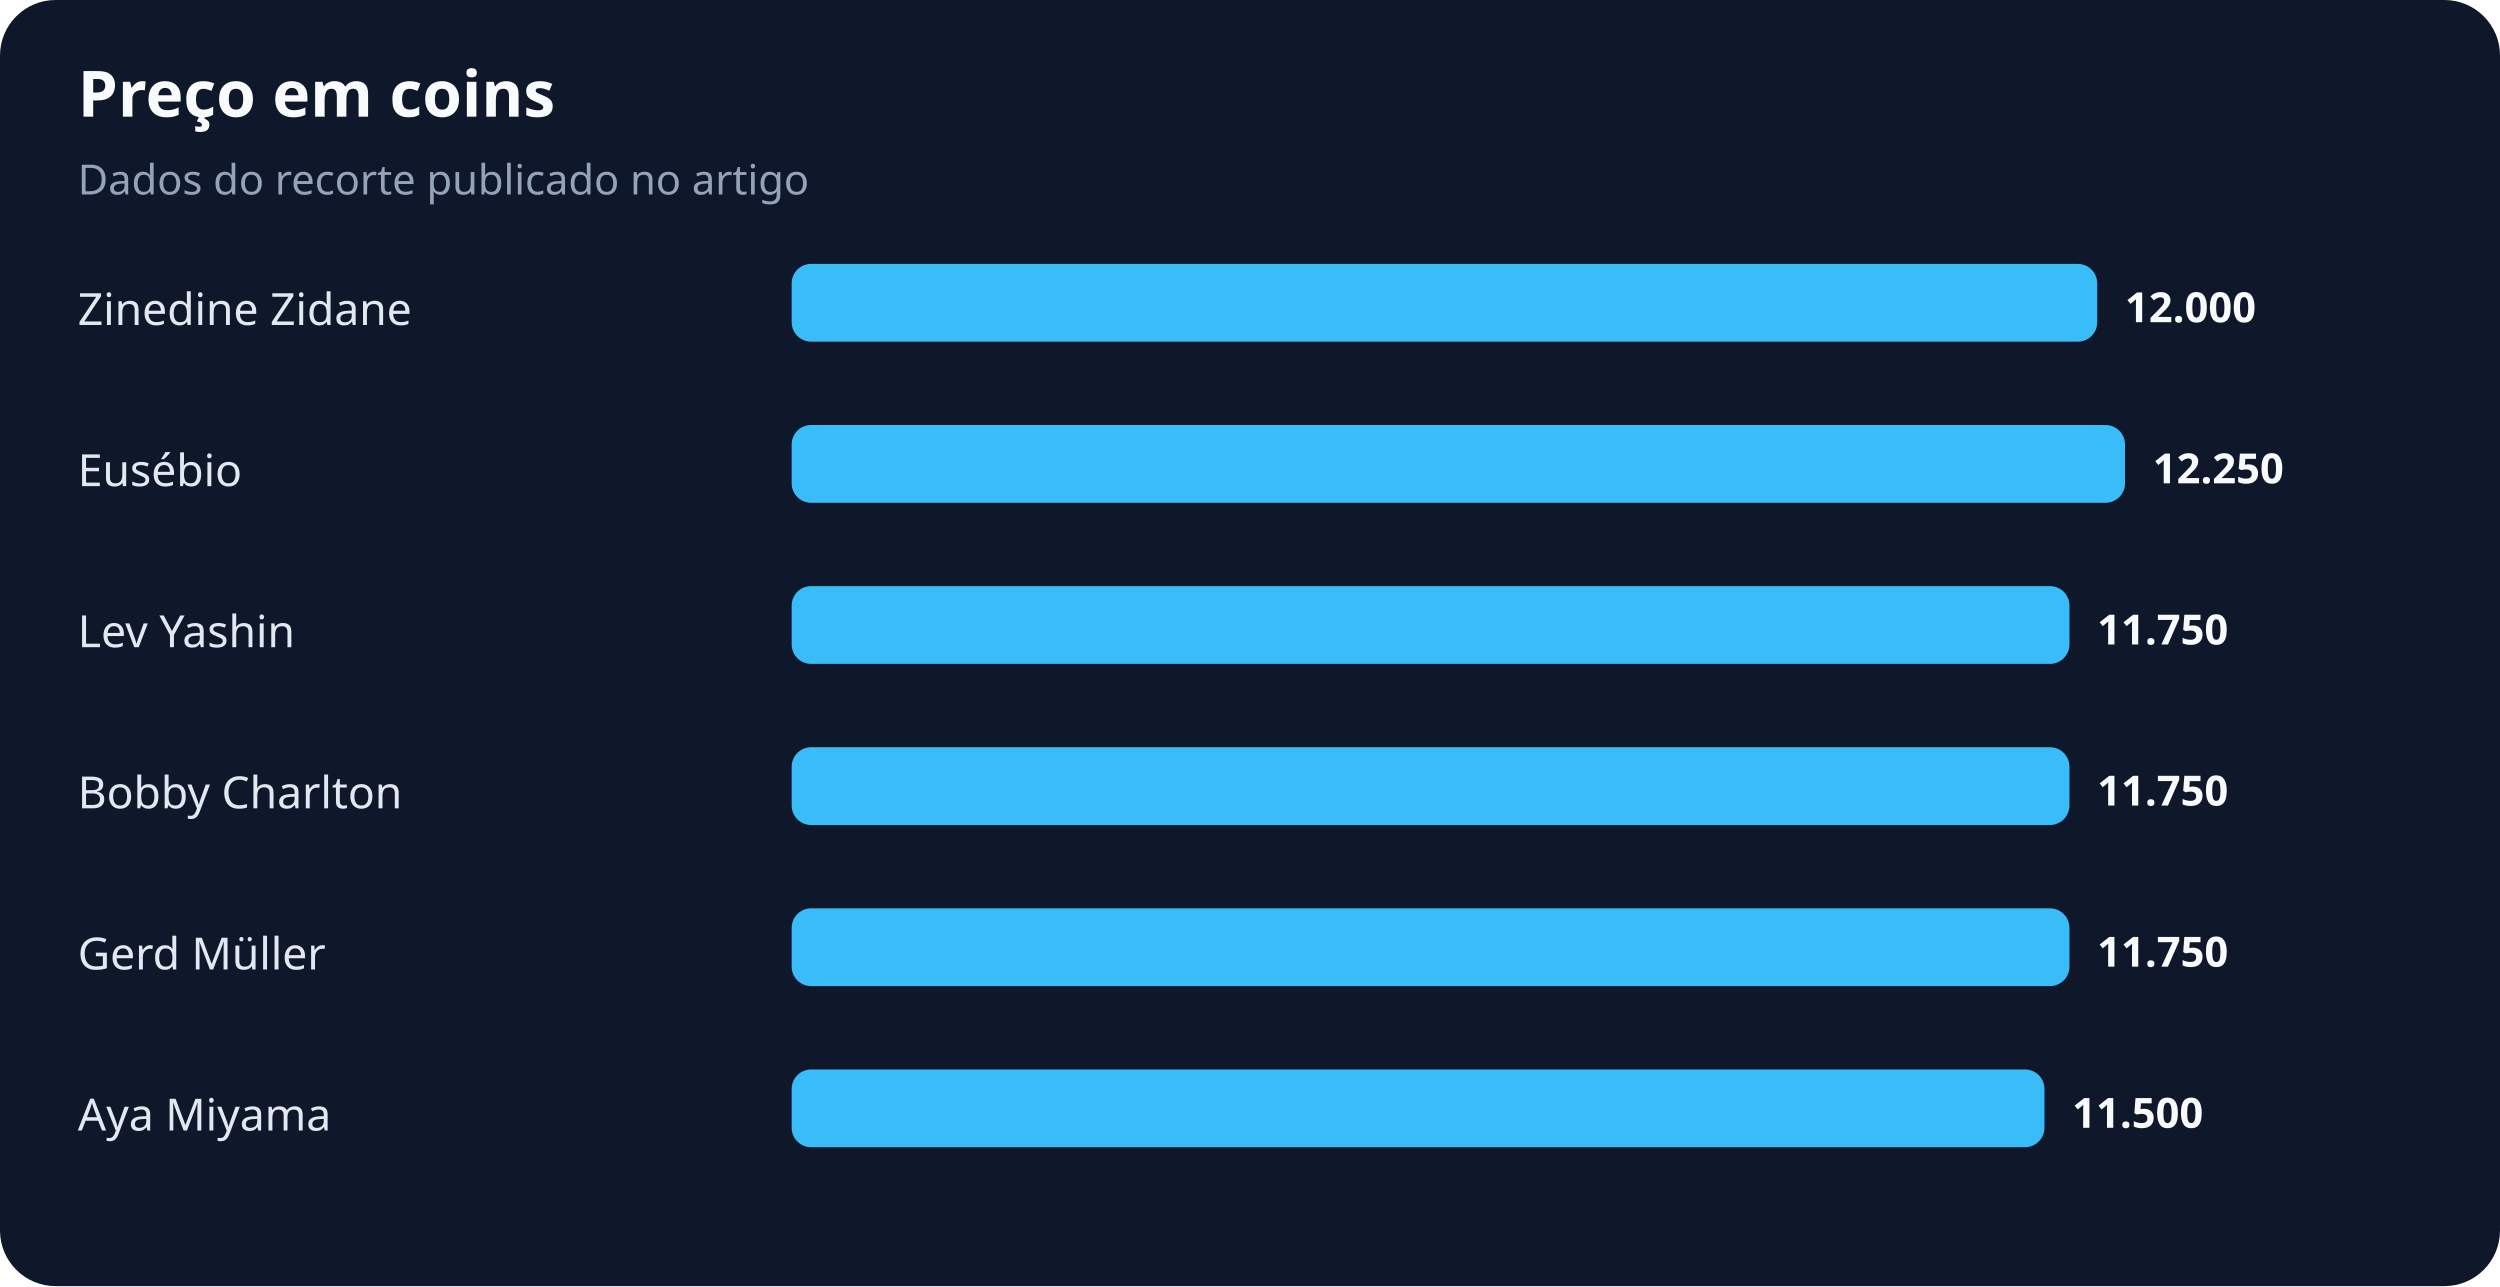
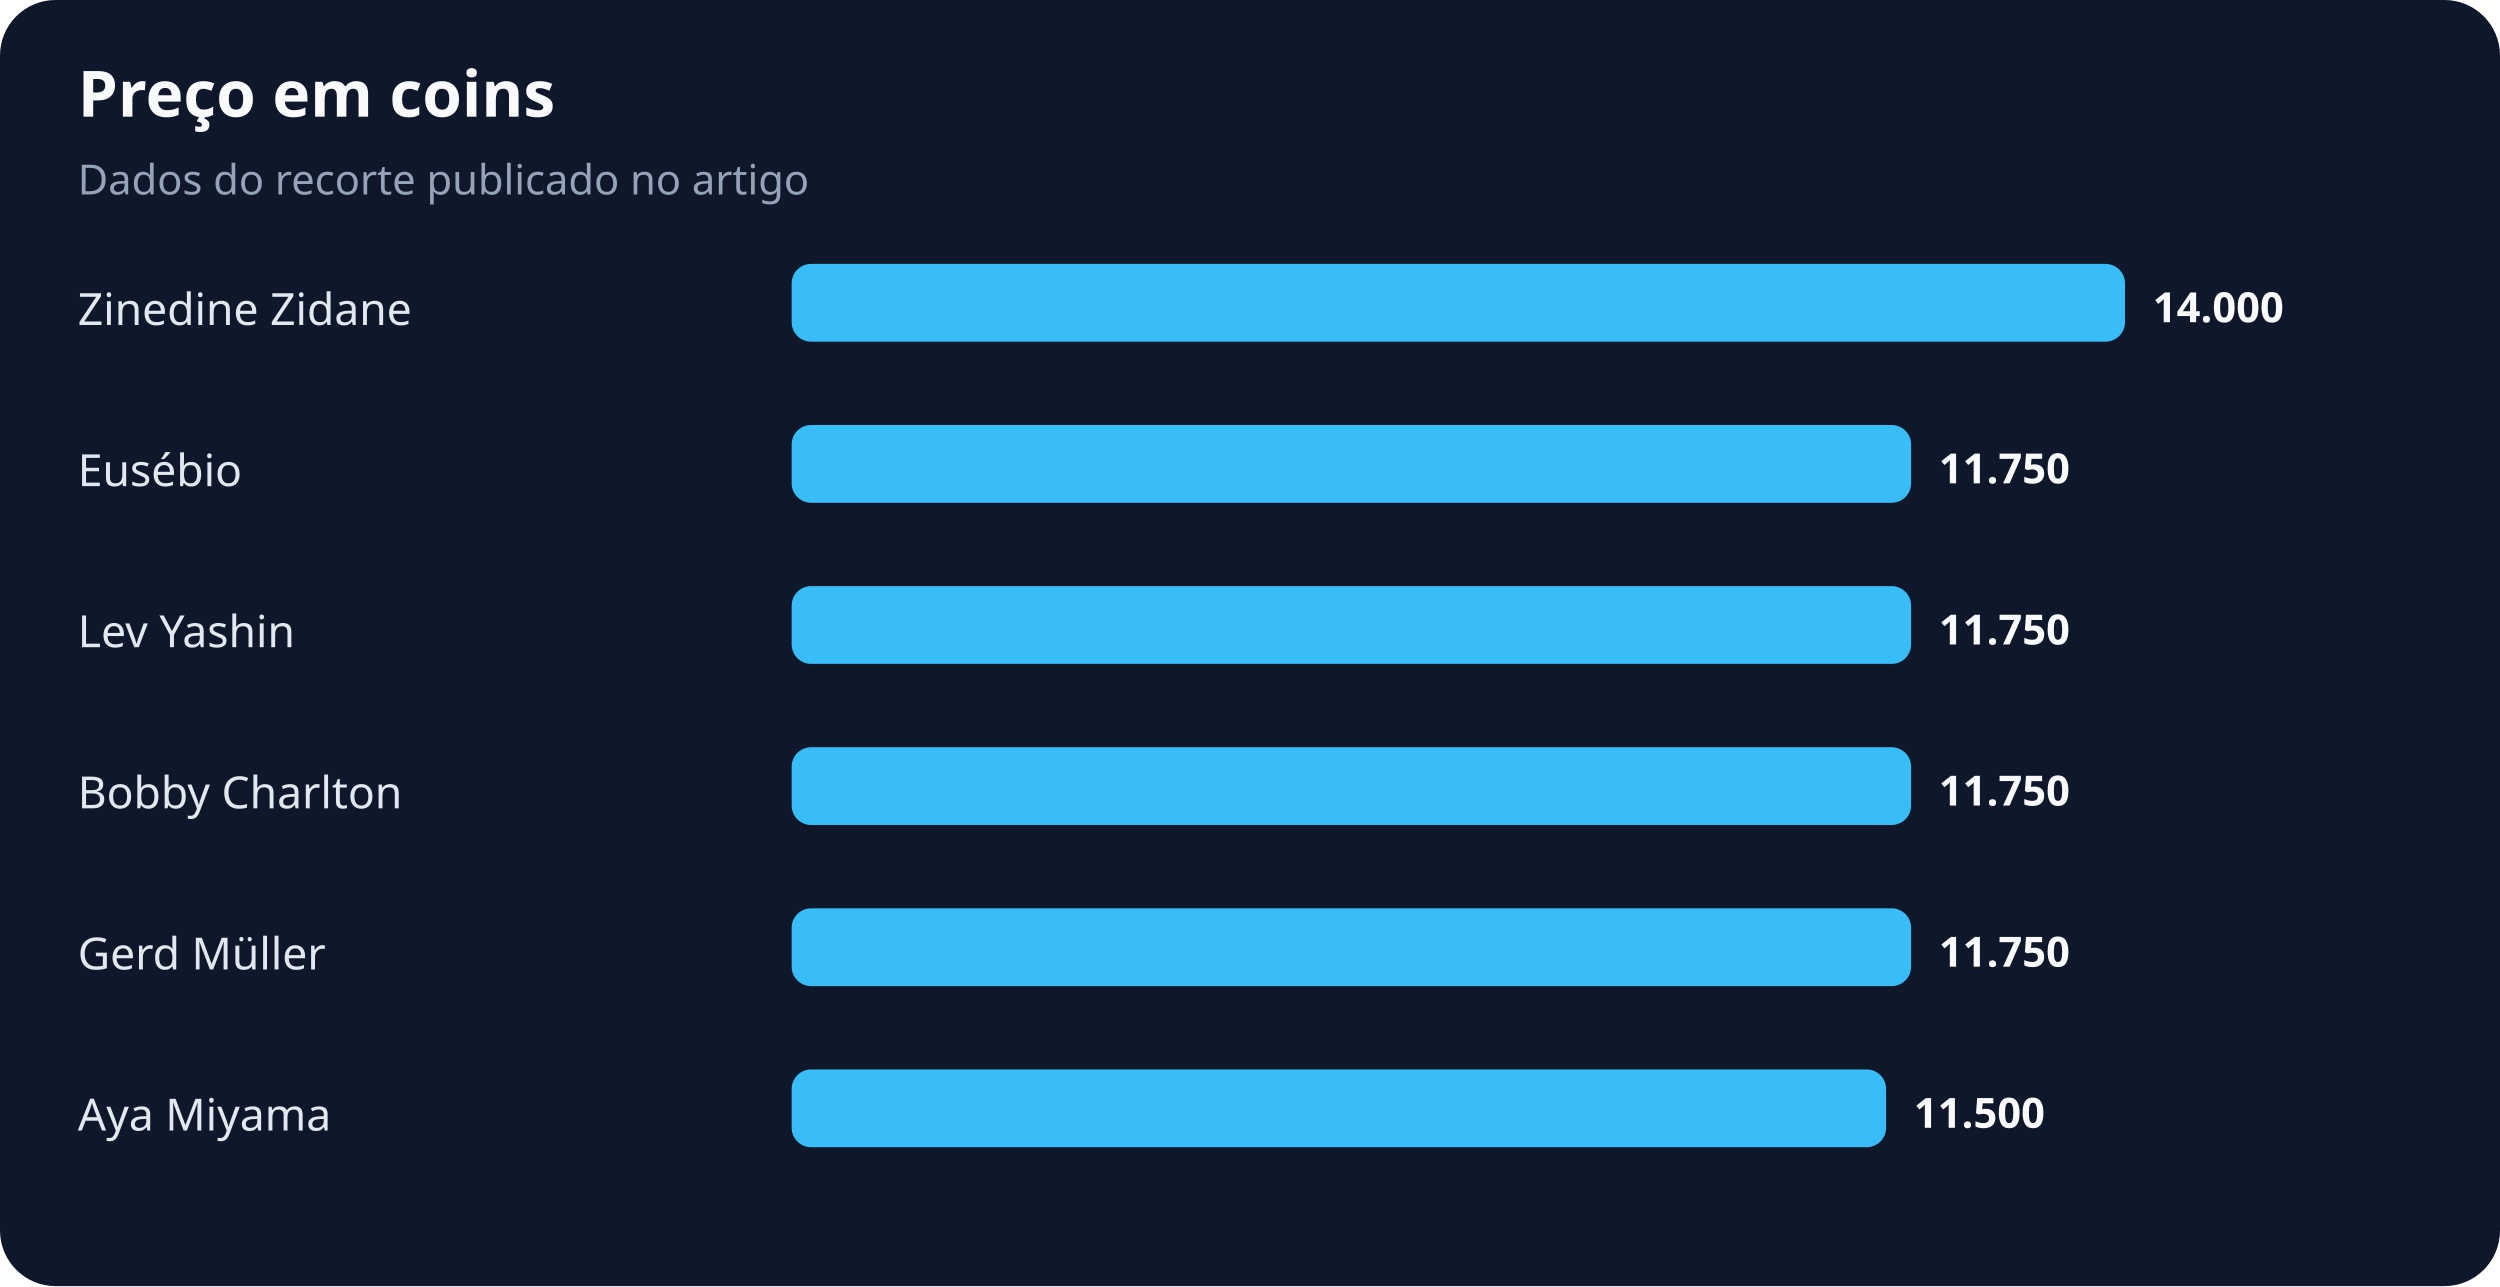
<svg xmlns="http://www.w3.org/2000/svg" width="900" height="463" viewBox="0 0 900 463" role="img" aria-labelledby="title desc">
  <rect width="100%" height="100%" rx="20" fill="#0f172a" />
  <text x="28" y="42" fill="#f8fafc" font-family="system-ui,sans-serif" font-size="23" font-weight="700">Preço em coins</text>
  <text x="28" y="70" fill="#94a3b8" font-family="system-ui,sans-serif" font-size="15">Dados do recorte publicado no artigo</text>
  <text x="28" y="117" fill="#e2e8f0" font-family="system-ui,sans-serif" font-size="16">Zinedine Zidane</text>
-   <rect x="285" y="95" width="470" height="28" rx="7" fill="#38bdf8" />
-   <text x="765" y="116" fill="#f8fafc" font-family="system-ui,sans-serif" font-size="15" font-weight="700">12.000</text>
+   <rect x="285" y="95" width="480" height="28" rx="7" fill="#38bdf8" />
+   <text x="775" y="116" fill="#f8fafc" font-family="system-ui,sans-serif" font-size="15" font-weight="700">14.000</text>
  <text x="28" y="175" fill="#e2e8f0" font-family="system-ui,sans-serif" font-size="16">Eusébio</text>
-   <rect x="285" y="153" width="480" height="28" rx="7" fill="#38bdf8" />
-   <text x="775" y="174" fill="#f8fafc" font-family="system-ui,sans-serif" font-size="15" font-weight="700">12.250</text>
+   <rect x="285" y="153" width="403" height="28" rx="7" fill="#38bdf8" />
+   <text x="698" y="174" fill="#f8fafc" font-family="system-ui,sans-serif" font-size="15" font-weight="700">11.750</text>
  <text x="28" y="233" fill="#e2e8f0" font-family="system-ui,sans-serif" font-size="16">Lev Yashin</text>
-   <rect x="285" y="211" width="460" height="28" rx="7" fill="#38bdf8" />
-   <text x="755" y="232" fill="#f8fafc" font-family="system-ui,sans-serif" font-size="15" font-weight="700">11.750</text>
+   <rect x="285" y="211" width="403" height="28" rx="7" fill="#38bdf8" />
+   <text x="698" y="232" fill="#f8fafc" font-family="system-ui,sans-serif" font-size="15" font-weight="700">11.750</text>
  <text x="28" y="291" fill="#e2e8f0" font-family="system-ui,sans-serif" font-size="16">Bobby Charlton</text>
-   <rect x="285" y="269" width="460" height="28" rx="7" fill="#38bdf8" />
-   <text x="755" y="290" fill="#f8fafc" font-family="system-ui,sans-serif" font-size="15" font-weight="700">11.750</text>
+   <rect x="285" y="269" width="403" height="28" rx="7" fill="#38bdf8" />
+   <text x="698" y="290" fill="#f8fafc" font-family="system-ui,sans-serif" font-size="15" font-weight="700">11.750</text>
  <text x="28" y="349" fill="#e2e8f0" font-family="system-ui,sans-serif" font-size="16">Gerd Müller</text>
-   <rect x="285" y="327" width="460" height="28" rx="7" fill="#38bdf8" />
-   <text x="755" y="348" fill="#f8fafc" font-family="system-ui,sans-serif" font-size="15" font-weight="700">11.750</text>
+   <rect x="285" y="327" width="403" height="28" rx="7" fill="#38bdf8" />
+   <text x="698" y="348" fill="#f8fafc" font-family="system-ui,sans-serif" font-size="15" font-weight="700">11.750</text>
  <text x="28" y="407" fill="#e2e8f0" font-family="system-ui,sans-serif" font-size="16">Aya Miyama</text>
-   <rect x="285" y="385" width="451" height="28" rx="7" fill="#38bdf8" />
-   <text x="746" y="406" fill="#f8fafc" font-family="system-ui,sans-serif" font-size="15" font-weight="700">11.500</text>
+   <rect x="285" y="385" width="394" height="28" rx="7" fill="#38bdf8" />
+   <text x="689" y="406" fill="#f8fafc" font-family="system-ui,sans-serif" font-size="15" font-weight="700">11.500</text>
</svg>
